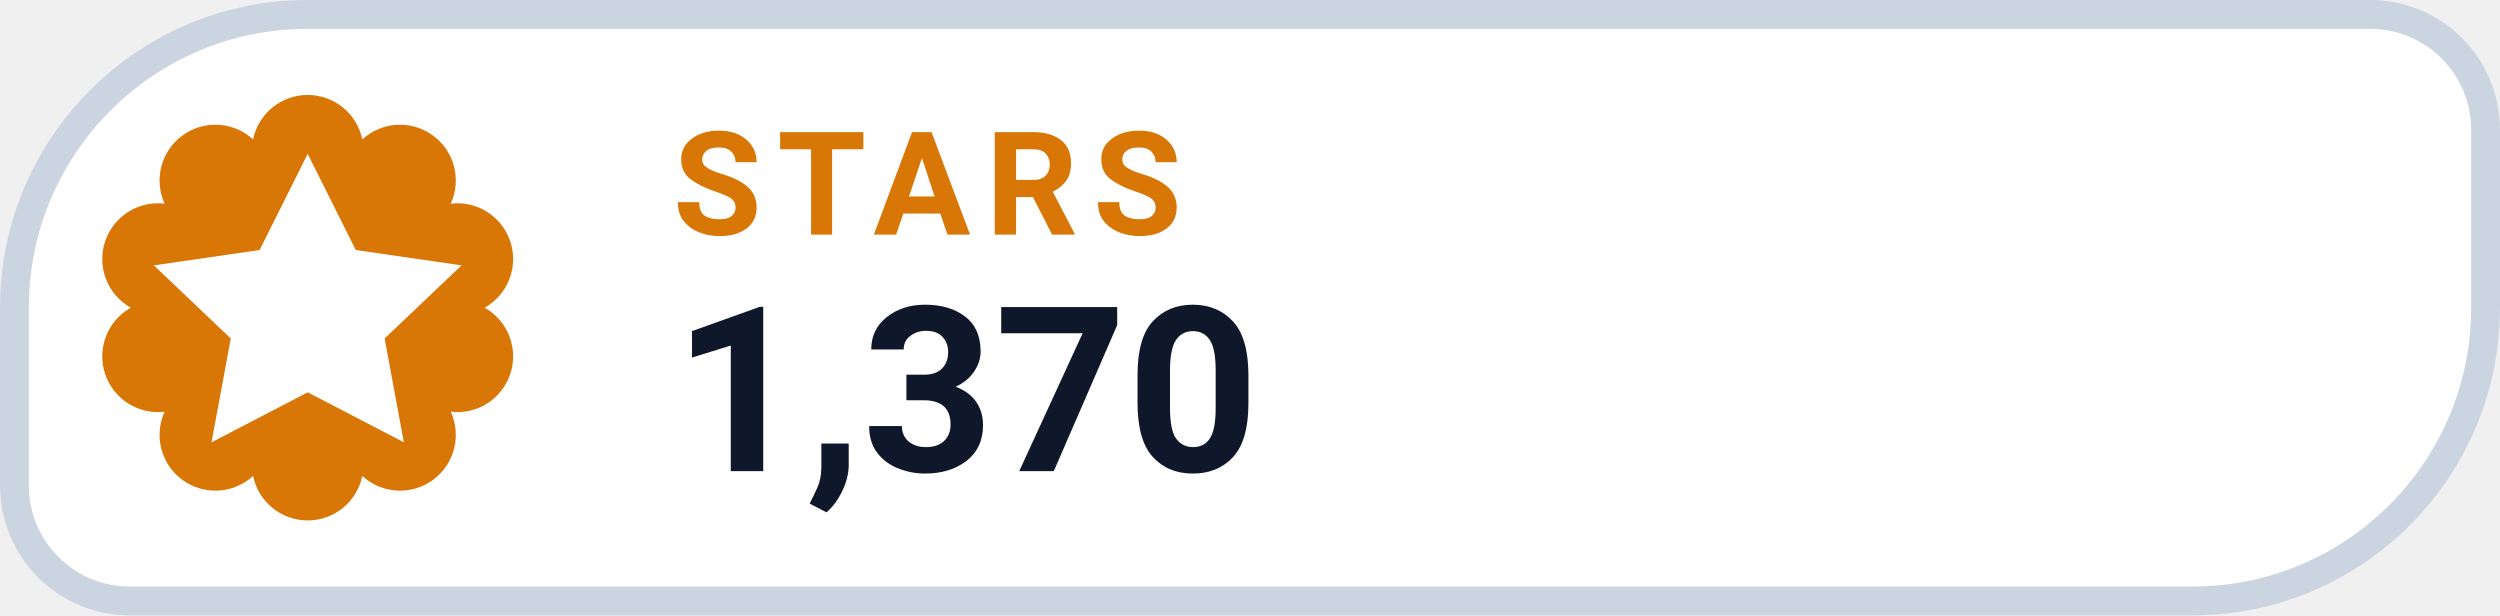
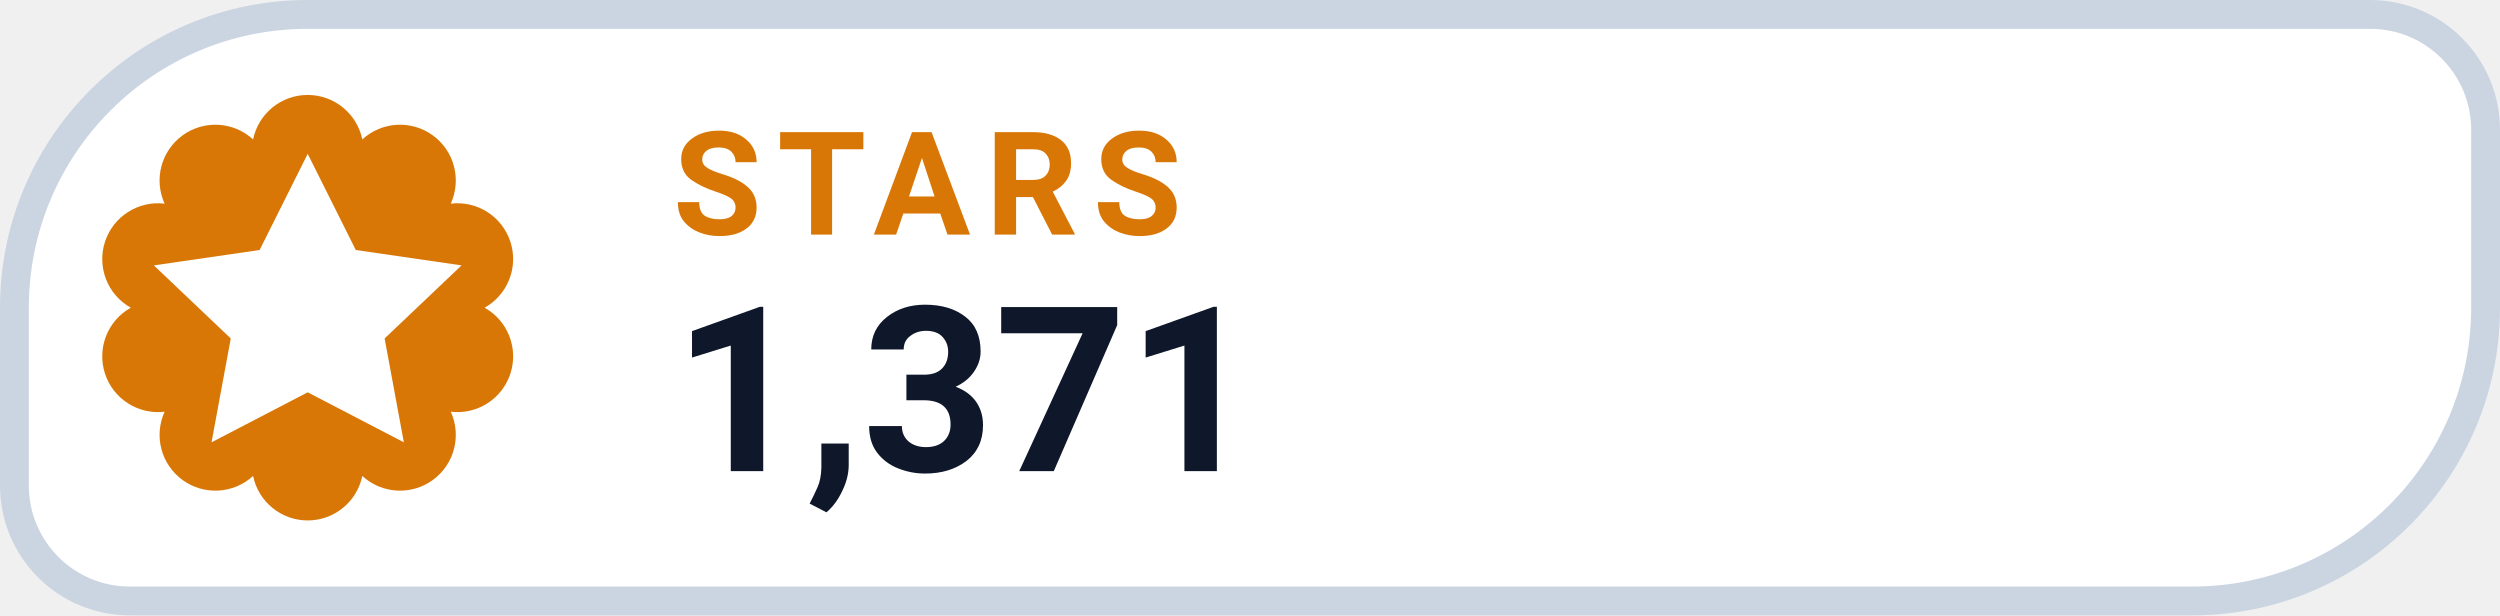
- <svg xmlns="http://www.w3.org/2000/svg" width="130" height="32" viewBox="0 0 130 32" role="img" aria-label="STARS 1,370">
+ <svg xmlns="http://www.w3.org/2000/svg" width="130" height="32" viewBox="0 0 130 32" role="img" aria-label="STARS 1,371">
  <path d="M 16.00 0.75 H 123.25 A 6.00 6.00 0 0 1 129.25 6.75 V 16.00 A 15.25 15.25 0 0 1 114.00 31.25 H 6.75 A 6.00 6.00 0 0 1 0.75 25.25 V 16.00 A 15.25 15.25 0 0 1 16.00 0.75 Z" fill="#FFFFFF" stroke="#CBD5E1" stroke-width="1.5" />
  <path d="M 13.16 7.25 A 2.90 2.90 0 0 1 18.84 7.25 A 2.90 2.90 0 0 1 23.44 10.59 A 2.90 2.90 0 0 1 25.20 16.00 A 2.90 2.90 0 0 1 23.44 21.41 A 2.90 2.90 0 0 1 18.84 24.75 A 2.90 2.90 0 0 1 13.16 24.75 A 2.90 2.90 0 0 1 8.56 21.41 A 2.90 2.90 0 0 1 6.80 16.00 A 2.90 2.90 0 0 1 8.56 10.59 A 2.90 2.90 0 0 1 13.16 7.25 Z" fill="#D97706" />
  <g transform="translate(16 16)" style="color:#FFFFFF;">
    <path d="M0 -8 l2.5 5 5.5 .8 -4 3.8 1 5.4 -5 -2.6 -5 2.6 1 -5.4 -4 -3.8 5.5 -.8 Z" fill="currentColor" />
  </g>
  <text x="35" y="12.2" fill="#D97706" font-family="-apple-system,BlinkMacSystemFont,'Segoe UI',Roboto,Helvetica,Arial,sans-serif" font-size="7.5" font-weight="700" letter-spacing=".8">STARS</text>
-   <text x="35" y="24.5" fill="#0F172A" font-family="-apple-system,BlinkMacSystemFont,'Segoe UI',Roboto,Helvetica,Arial,sans-serif" font-size="12" font-weight="750">1,370</text>
+   <text x="35" y="24.5" fill="#0F172A" font-family="-apple-system,BlinkMacSystemFont,'Segoe UI',Roboto,Helvetica,Arial,sans-serif" font-size="12" font-weight="750">1,371</text>
</svg>
